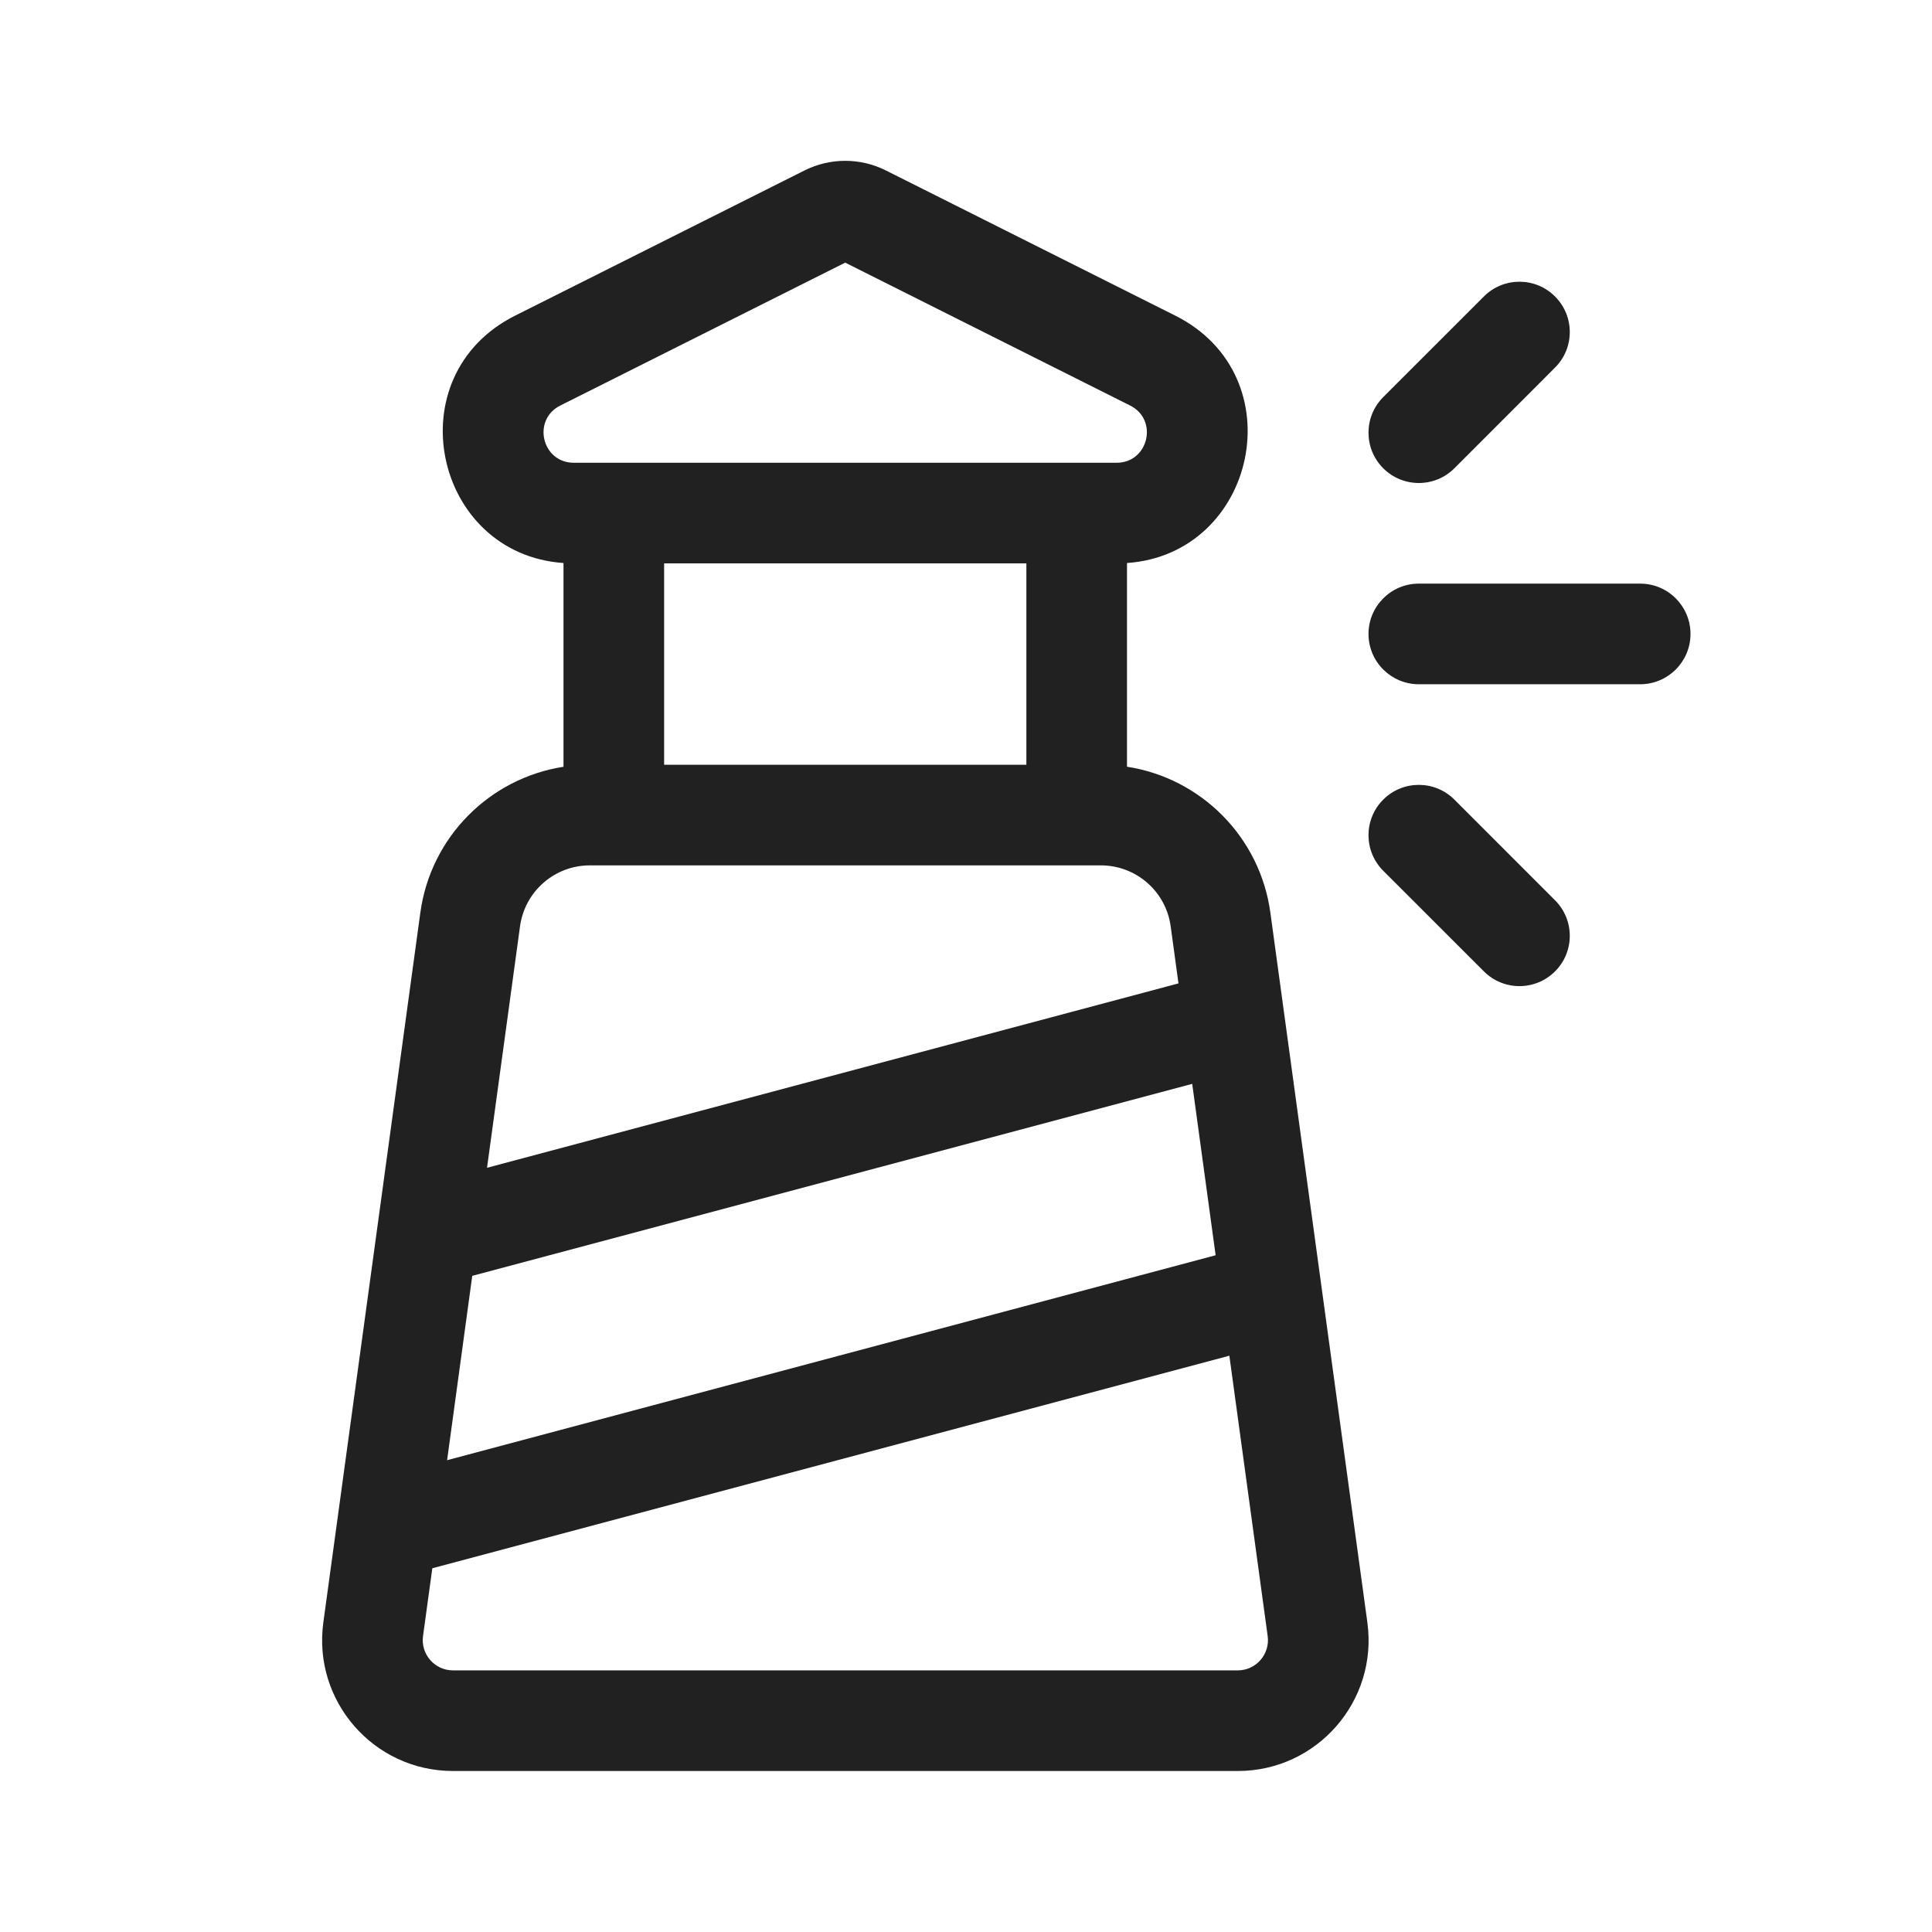
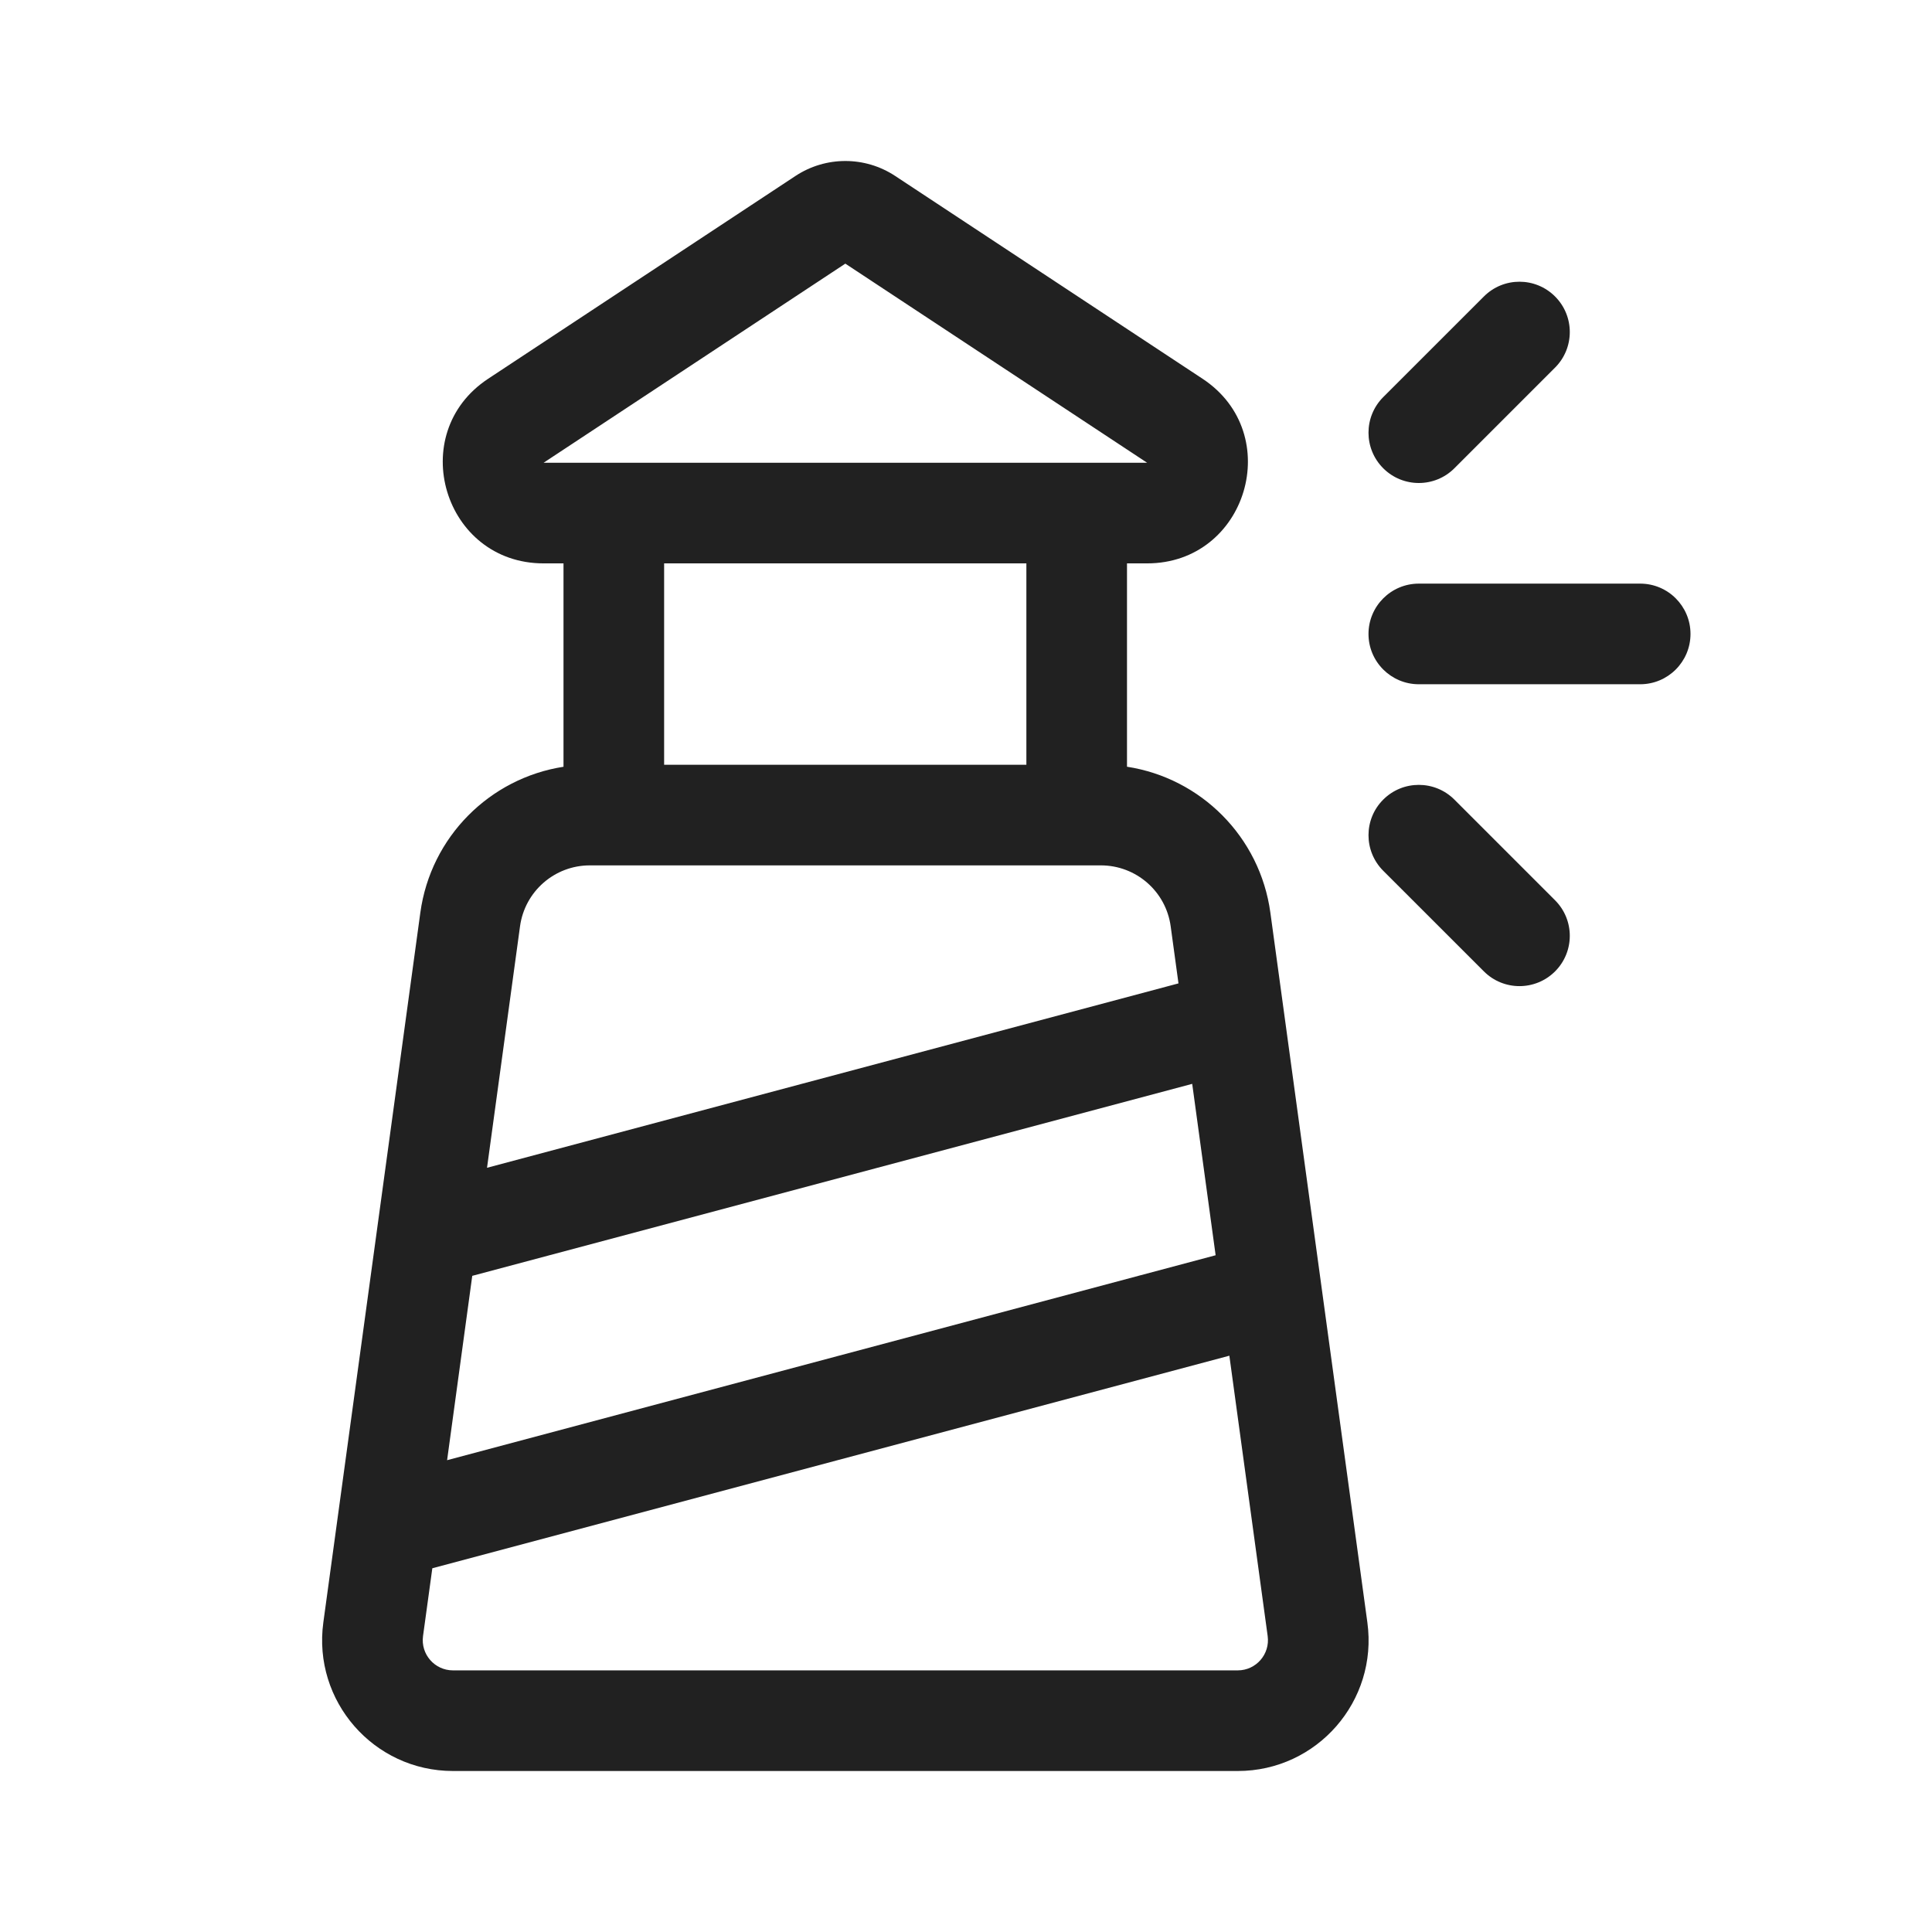
<svg xmlns="http://www.w3.org/2000/svg" width="48" height="48" viewBox="0 0 48 48" fill="none">
-   <path d="M19.99 4.234C20.625 3.916 21.373 3.916 22.008 4.234L29.2 7.842C32.186 9.339 31.223 13.764 28 13.988V19.049C29.833 19.331 31.304 20.788 31.562 22.675L33.972 40.31C34.239 42.262 32.722 44 30.752 44H11.254C9.284 44 7.767 42.262 8.033 40.31L10.443 22.675C10.701 20.789 12.17 19.334 14 19.05V13.988C10.775 13.766 9.812 9.34 12.798 7.842L19.99 4.234ZM16.5 13.997V19H25.5V13.997H16.5ZM20.999 6.525L13.919 10.076C13.212 10.431 13.464 11.497 14.255 11.497H27.743C28.534 11.497 28.786 10.431 28.079 10.076L20.999 6.525ZM14.654 21.5C13.779 21.5 13.039 22.146 12.92 23.013L12.1 29.013L29.279 24.432L29.085 23.013C28.967 22.146 28.226 21.5 27.351 21.5H14.654ZM29.62 26.928L11.733 31.698L11.108 36.278L30.202 31.186L29.62 26.928ZM10.51 40.648C10.449 41.099 10.799 41.5 11.254 41.5H30.752C31.206 41.5 31.556 41.099 31.495 40.648L30.543 33.682L10.741 38.963L10.51 40.648ZM35.25 14.5C34.56 14.5 34 15.06 34 15.75C34 16.44 34.56 17 35.25 17H40.75C41.44 17 42 16.44 42 15.75C42 15.06 41.44 14.5 40.75 14.5H35.25ZM36.134 19.866L38.634 22.367C39.123 22.855 39.123 23.646 38.634 24.134C38.146 24.622 37.355 24.622 36.867 24.134L34.366 21.634C33.878 21.146 33.878 20.354 34.366 19.866C34.854 19.378 35.646 19.378 36.134 19.866ZM36.134 11.634C35.646 12.122 34.854 12.122 34.366 11.634C33.878 11.146 33.878 10.354 34.366 9.866L36.867 7.366C37.355 6.877 38.146 6.877 38.634 7.366C39.123 7.854 39.123 8.645 38.634 9.133L36.134 11.634Z" fill="#212121" />
+   <path d="M22.241 4.372C21.49 3.876 20.515 3.876 19.763 4.372L12.128 9.41C10.058 10.776 11.025 13.997 13.505 13.997H14V19.05C12.17 19.334 10.701 20.789 10.443 22.675L8.033 40.31C7.767 42.262 9.284 44 11.254 44H30.752C32.722 44 34.239 42.262 33.972 40.31L31.562 22.675C31.304 20.788 29.833 19.331 28 19.049V13.997H28.5C30.979 13.997 31.946 10.776 29.877 9.41L22.241 4.372ZM25.5 13.997V19H16.5V13.997H25.5ZM13.505 11.497L21.002 6.55L28.5 11.497L13.505 11.497ZM34.366 11.634C34.854 12.122 35.646 12.122 36.134 11.634L38.635 9.133C39.123 8.645 39.123 7.854 38.635 7.366C38.146 6.877 37.355 6.877 36.867 7.366L34.366 9.866C33.878 10.354 33.878 11.146 34.366 11.634ZM14.654 21.5H27.351C28.226 21.5 28.967 22.146 29.085 23.013L29.279 24.432L12.1 29.013L12.92 23.013C13.039 22.146 13.779 21.5 14.654 21.5ZM11.108 36.278L11.733 31.698L29.62 26.928L30.202 31.186L11.108 36.278ZM30.543 33.682L31.495 40.648C31.556 41.099 31.206 41.5 30.752 41.5H11.254C10.799 41.5 10.449 41.099 10.51 40.648L10.741 38.963L30.543 33.682ZM34 15.75C34 15.06 34.56 14.5 35.25 14.5H40.75C41.44 14.5 42 15.06 42 15.75C42 16.44 41.44 17 40.75 17H35.25C34.56 17 34 16.44 34 15.75ZM38.635 22.367L36.134 19.866C35.646 19.378 34.854 19.378 34.366 19.866C33.878 20.354 33.878 21.146 34.366 21.634L36.867 24.134C37.355 24.622 38.146 24.622 38.635 24.134C39.123 23.646 39.123 22.855 38.635 22.367Z" fill="#212121" />
</svg>
